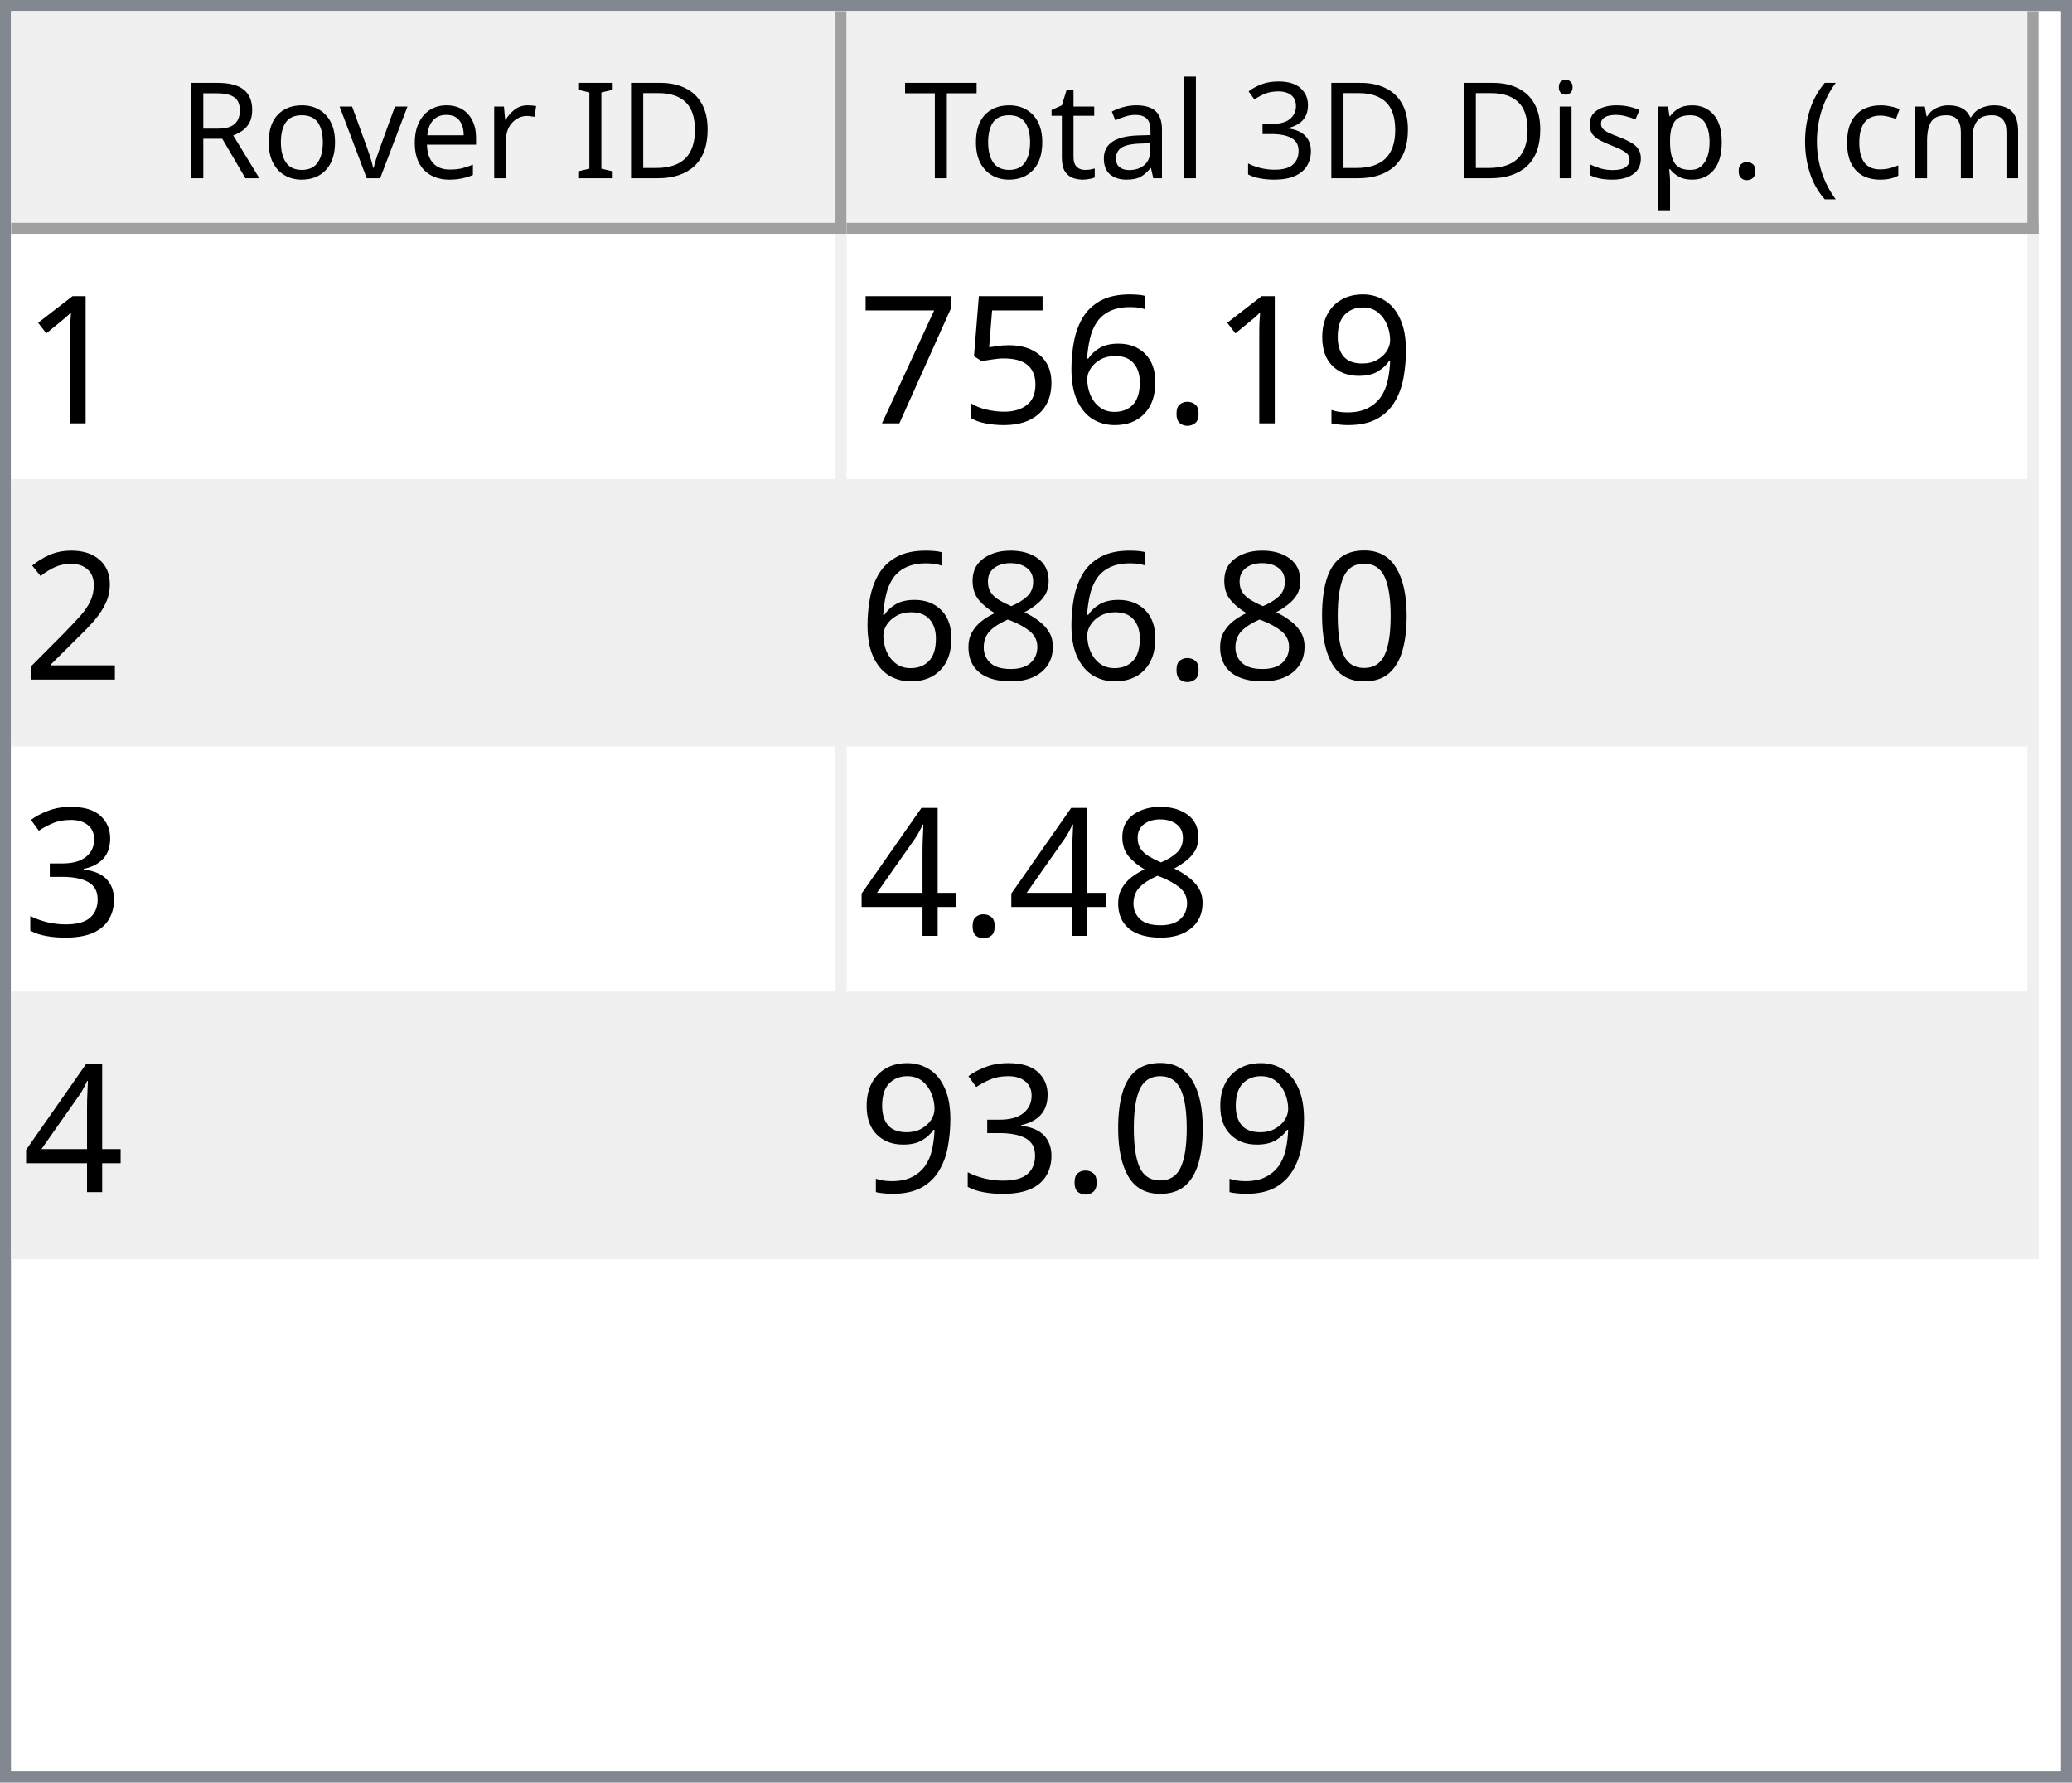
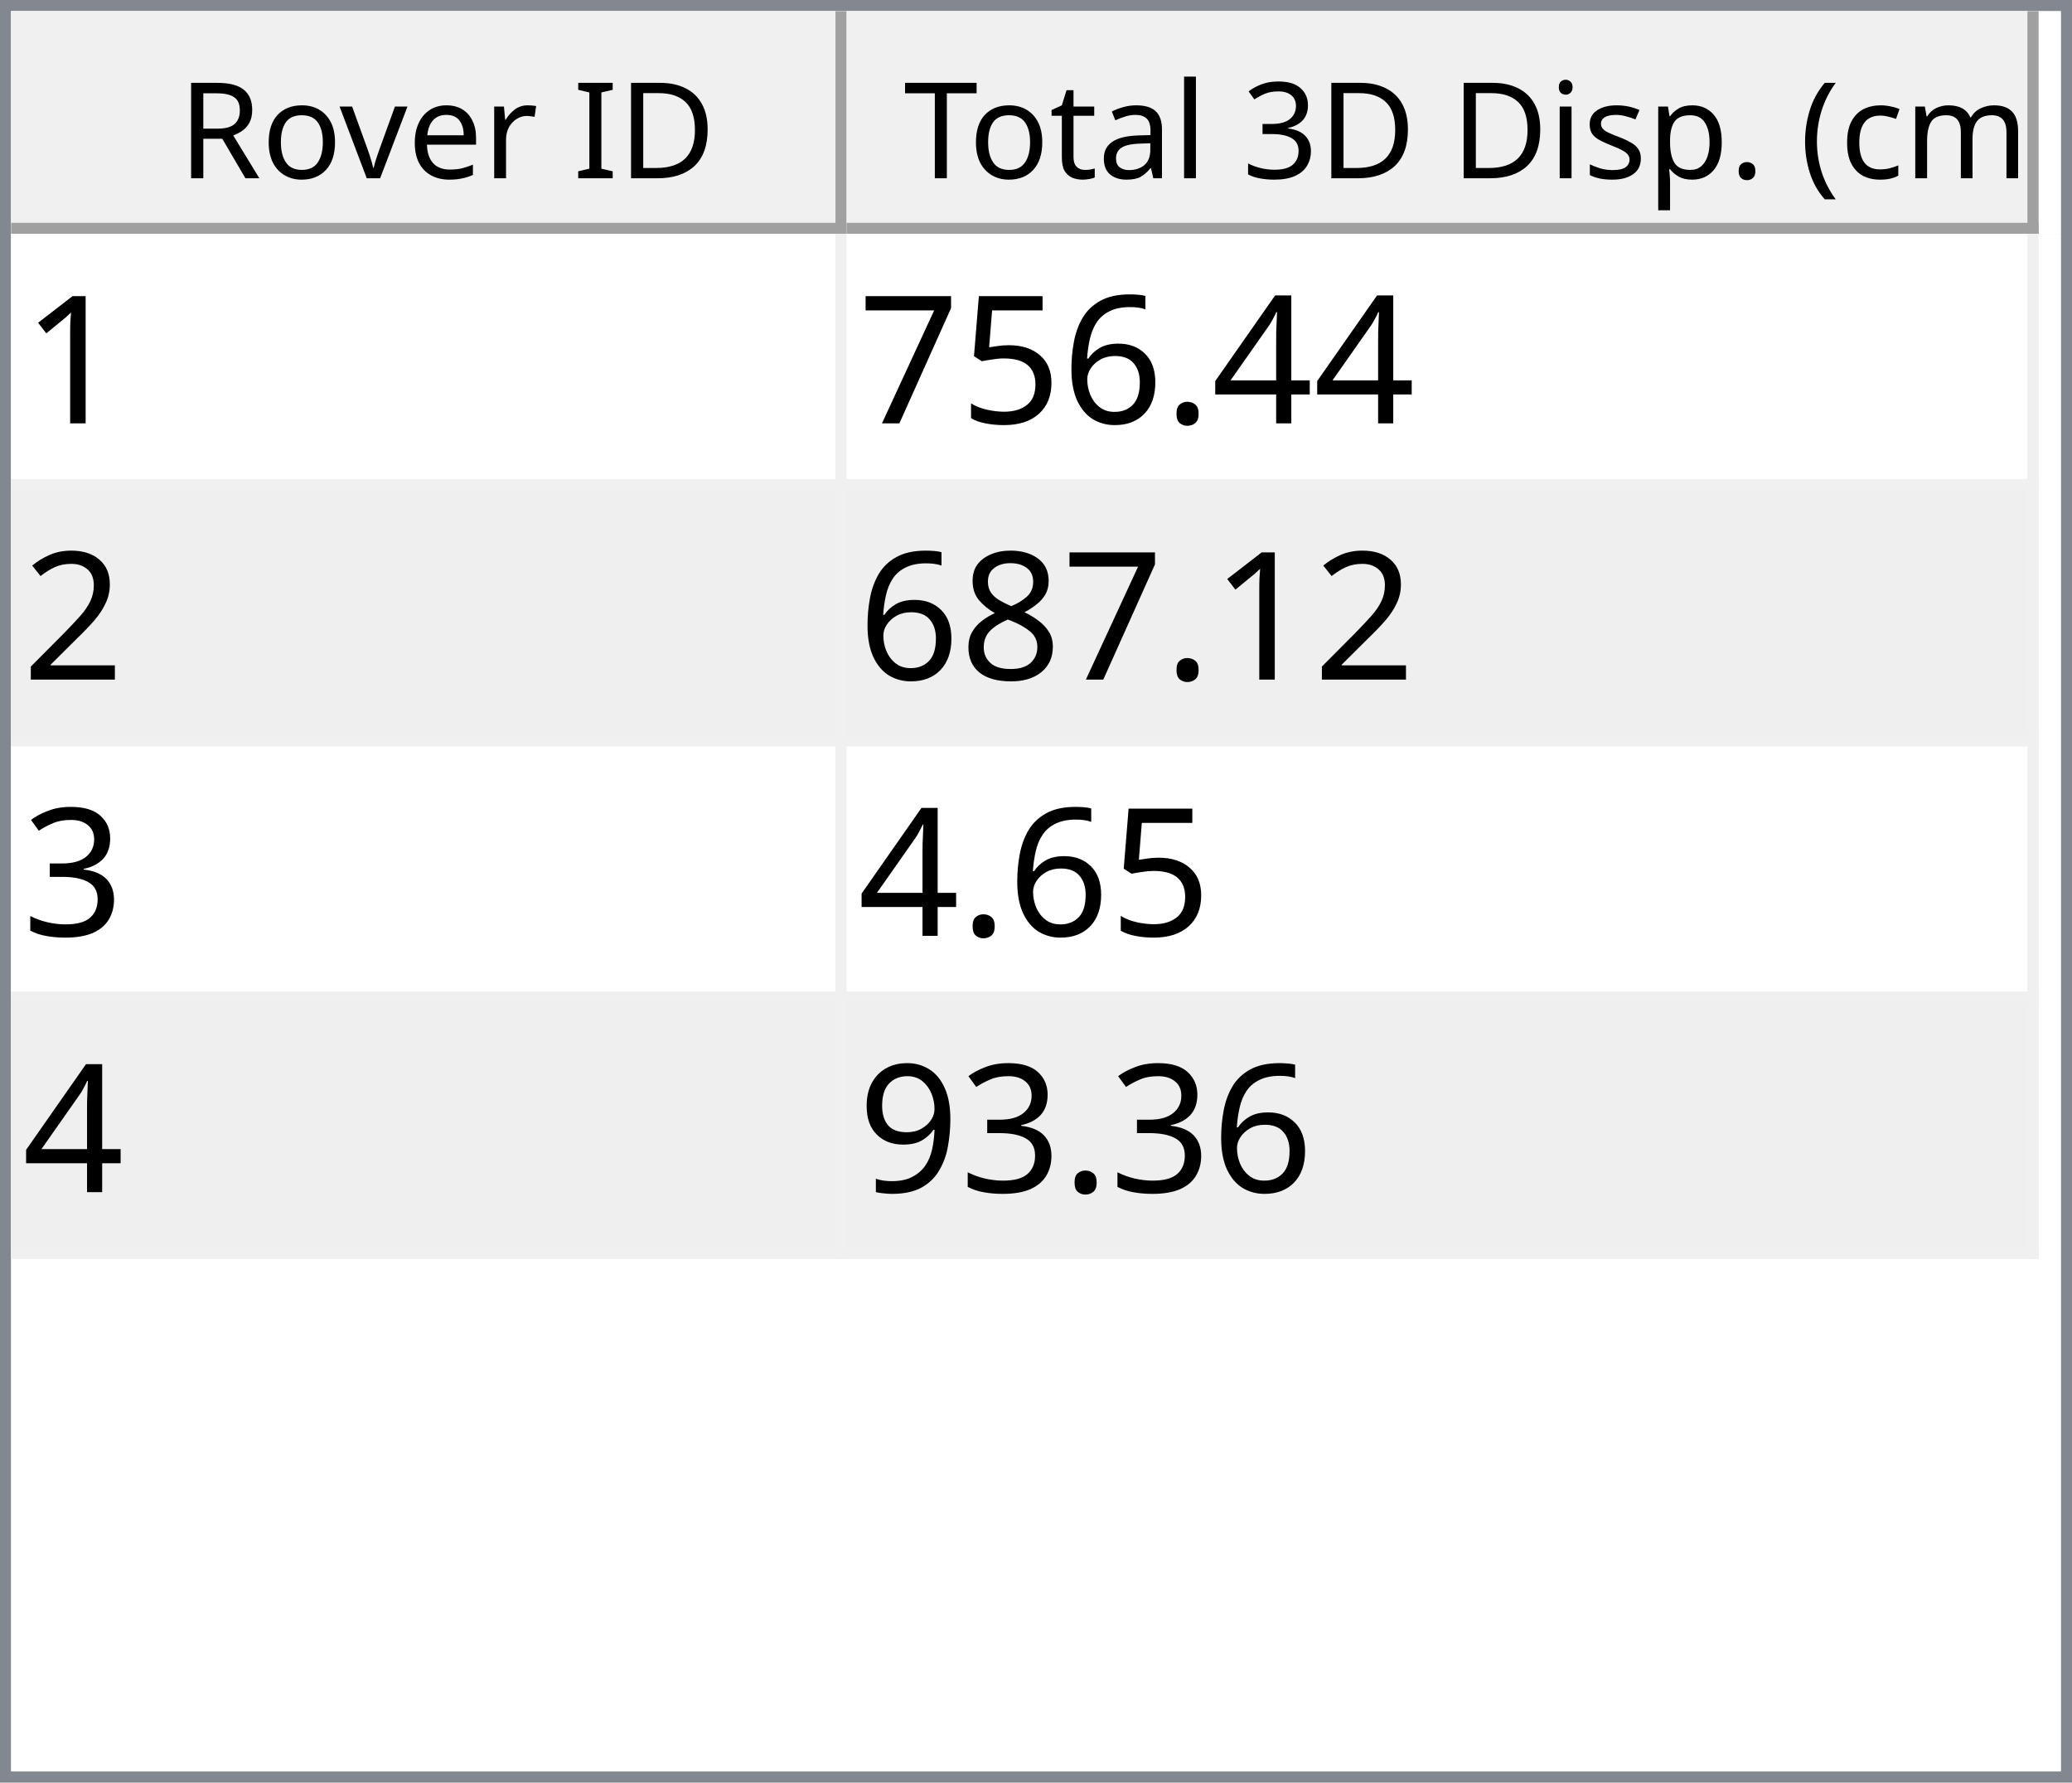
<svg xmlns="http://www.w3.org/2000/svg" style="fill-opacity:1; color-rendering:auto; color-interpolation:auto; text-rendering:auto; stroke:black; stroke-linecap:square; stroke-miterlimit:10; shape-rendering:auto; stroke-opacity:1; fill:black; stroke-dasharray:none; font-weight:normal; stroke-width:1; font-family:'Dialog'; font-style:normal; stroke-linejoin:miter; font-size:12px; stroke-dashoffset:0; image-rendering:auto;" width="186" height="160">
  <defs id="genericDefs" />
  <g>
    <defs id="defs1">
      <clipPath clipPathUnits="userSpaceOnUse" id="clipPath1">
        <path d="M0 0 L186 0 L186 160 L0 160 L0 0 Z" />
      </clipPath>
      <clipPath clipPathUnits="userSpaceOnUse" id="clipPath2">
        <path d="M0 0 L0 160 L186 160 L186 0 Z" />
      </clipPath>
      <clipPath clipPathUnits="userSpaceOnUse" id="clipPath3">
        <path d="M0 0 L0 20 L184 20 L184 0 Z" />
      </clipPath>
      <clipPath clipPathUnits="userSpaceOnUse" id="clipPath4">
        <path d="M0 0 L0 20 L75 20 L75 0 Z" />
      </clipPath>
      <clipPath clipPathUnits="userSpaceOnUse" id="clipPath5">
        <path d="M1 1 L1 19 L74 19 L74 1 Z" />
      </clipPath>
      <clipPath clipPathUnits="userSpaceOnUse" id="clipPath6">
        <path d="M0 0 L0 18 L73 18 L73 0 Z" />
      </clipPath>
      <clipPath clipPathUnits="userSpaceOnUse" id="clipPath7">
        <path d="M-0.5 -0.5 L-0.5 19.5 L74.5 19.5 L74.5 -0.5 Z" />
      </clipPath>
      <clipPath clipPathUnits="userSpaceOnUse" id="clipPath8">
        <path d="M0 0 L0 20 L107 20 L107 0 Z" />
      </clipPath>
      <clipPath clipPathUnits="userSpaceOnUse" id="clipPath9">
        <path d="M1 1 L1 19 L106 19 L106 1 Z" />
      </clipPath>
      <clipPath clipPathUnits="userSpaceOnUse" id="clipPath10">
        <path d="M0 0 L0 18 L105 18 L105 0 Z" />
      </clipPath>
      <clipPath clipPathUnits="userSpaceOnUse" id="clipPath11">
        <path d="M-0.5 -0.5 L-0.5 19.5 L106.5 19.5 L106.5 -0.5 Z" />
      </clipPath>
      <clipPath clipPathUnits="userSpaceOnUse" id="clipPath12">
        <path d="M0 0 L0 138 L184 138 L184 0 Z" />
      </clipPath>
      <clipPath clipPathUnits="userSpaceOnUse" id="clipPath13">
        <path d="M0 0 L0 92 L182 92 L182 0 Z" />
      </clipPath>
      <clipPath clipPathUnits="userSpaceOnUse" id="clipPath14">
        <path d="M-0.5 -0.5 L-0.5 91.5 L181.5 91.5 L181.5 -0.5 Z" />
      </clipPath>
      <clipPath clipPathUnits="userSpaceOnUse" id="clipPath15">
        <path d="M0 0 L0 22 L74 22 L74 0 Z" />
      </clipPath>
      <clipPath clipPathUnits="userSpaceOnUse" id="clipPath16">
        <path d="M0 0 L0 22 L106 22 L106 0 Z" />
      </clipPath>
      <font horiz-adv-x="64.551" id="font1">
        <font-face ascent="107.91" descent="25.098" units-per-em="100" style="font-style:normal; font-family:Segoe UI; font-weight:normal;" />
        <missing-glyph horiz-adv-x="64.551" d="M8.109 0 L8.109 68.266 L56.453 68.266 L56.453 0 L8.109 0 ZM15.328 7.234 L49.219 7.234 L49.219 61.031 L15.328 61.031 L15.328 7.234 Z" />
        <glyph unicode="D" horiz-adv-x="70.117" d="M9.188 0 L9.188 70.016 L28.516 70.016 Q65.531 70.016 65.531 35.891 Q65.531 19.672 55.25 9.836 Q44.969 0 27.734 0 L9.188 0 ZM17.391 62.594 L17.391 7.422 L27.828 7.422 Q41.609 7.422 49.273 14.797 Q56.938 22.172 56.938 35.688 Q56.938 62.594 28.328 62.594 L17.391 62.594 Z" />
        <glyph unicode="I" horiz-adv-x="26.611" d="M17.391 0 L9.188 0 L9.188 70.016 L17.391 70.016 L17.391 0 Z" />
        <glyph unicode=" " horiz-adv-x="27.393" d="" />
        <glyph unicode="r" horiz-adv-x="34.766" d="M34.188 41.891 Q32.078 43.5 28.125 43.5 Q23 43.5 19.555 38.672 Q16.109 33.844 16.109 25.484 L16.109 0 L8.109 0 L8.109 50 L16.109 50 L16.109 39.703 L16.312 39.703 Q18.016 44.969 21.531 47.922 Q25.047 50.875 29.391 50.875 Q32.516 50.875 34.188 50.203 L34.188 41.891 Z" />
        <glyph unicode="e" horiz-adv-x="52.295" d="M48.297 23 L12.984 23 Q13.188 14.656 17.484 10.109 Q21.781 5.562 29.297 5.562 Q37.75 5.562 44.828 11.141 L44.828 3.609 Q38.234 -1.172 27.391 -1.172 Q16.797 -1.172 10.742 5.641 Q4.688 12.453 4.688 24.812 Q4.688 36.469 11.305 43.82 Q17.922 51.172 27.734 51.172 Q37.547 51.172 42.922 44.828 Q48.297 38.484 48.297 27.203 L48.297 23 ZM40.094 29.781 Q40.047 36.719 36.75 40.578 Q33.453 44.438 27.594 44.438 Q21.922 44.438 17.969 40.383 Q14.016 36.328 13.094 29.781 L40.094 29.781 Z" />
        <glyph unicode="v" horiz-adv-x="47.9" d="M47.406 50 L27.484 0 L19.625 0 L0.688 50 L9.469 50 L22.172 13.672 Q23.578 9.672 23.922 6.688 L24.125 6.688 Q24.609 10.453 25.688 13.484 L38.969 50 L47.406 50 Z" />
        <glyph unicode="o" horiz-adv-x="58.594" d="M29 -1.172 Q17.922 -1.172 11.305 5.836 Q4.688 12.844 4.688 24.422 Q4.688 37.016 11.57 44.094 Q18.453 51.172 30.172 51.172 Q41.359 51.172 47.633 44.289 Q53.906 37.406 53.906 25.203 Q53.906 13.234 47.141 6.031 Q40.375 -1.172 29 -1.172 ZM29.594 44.438 Q21.875 44.438 17.383 39.188 Q12.891 33.938 12.891 24.703 Q12.891 15.828 17.43 10.695 Q21.969 5.562 29.594 5.562 Q37.359 5.562 41.531 10.594 Q45.703 15.625 45.703 24.906 Q45.703 34.281 41.531 39.359 Q37.359 44.438 29.594 44.438 Z" />
        <glyph unicode="R" horiz-adv-x="59.814" d="M59.375 0 L49.609 0 L37.891 19.625 Q36.281 22.359 34.766 24.289 Q33.25 26.219 31.664 27.438 Q30.078 28.656 28.25 29.219 Q26.422 29.781 24.125 29.781 L17.391 29.781 L17.391 0 L9.188 0 L9.188 70.016 L30.078 70.016 Q34.672 70.016 38.555 68.867 Q42.438 67.719 45.289 65.375 Q48.141 63.031 49.758 59.547 Q51.375 56.062 51.375 51.375 Q51.375 47.703 50.273 44.656 Q49.172 41.609 47.148 39.211 Q45.125 36.812 42.266 35.133 Q39.406 33.453 35.844 32.516 L35.844 32.328 Q37.594 31.547 38.891 30.547 Q40.188 29.547 41.359 28.18 Q42.531 26.812 43.68 25.078 Q44.828 23.344 46.234 21.047 L59.375 0 ZM17.391 62.594 L17.391 37.203 L28.516 37.203 Q31.594 37.203 34.203 38.133 Q36.812 39.062 38.719 40.797 Q40.625 42.531 41.703 45.047 Q42.781 47.562 42.781 50.688 Q42.781 56.297 39.141 59.445 Q35.5 62.594 28.609 62.594 L17.391 62.594 Z" />
        <glyph unicode=")" horiz-adv-x="30.176" d="M8.297 -15.922 L1.172 -15.922 Q16.406 2.344 16.406 26.812 Q16.406 51.469 1.078 70.016 L8.297 70.016 Q23.531 52.156 23.531 26.703 Q23.531 1.375 8.297 -15.922 Z" />
        <glyph unicode="m" horiz-adv-x="86.133" d="M79.109 0 L71.094 0 L71.094 28.719 Q71.094 37.016 68.531 40.727 Q65.969 44.438 59.906 44.438 Q54.781 44.438 51.195 39.75 Q47.609 35.062 47.609 28.516 L47.609 0 L39.594 0 L39.594 29.688 Q39.594 44.438 28.219 44.438 Q22.953 44.438 19.531 40.016 Q16.109 35.594 16.109 28.516 L16.109 0 L8.109 0 L8.109 50 L16.109 50 L16.109 42.094 L16.312 42.094 Q21.625 51.172 31.844 51.172 Q36.969 51.172 40.773 48.312 Q44.578 45.453 46 40.828 Q51.562 51.172 62.594 51.172 Q79.109 51.172 79.109 30.812 L79.109 0 Z" />
        <glyph unicode="c" horiz-adv-x="46.191" d="M42.188 2.297 Q36.422 -1.172 28.516 -1.172 Q17.828 -1.172 11.258 5.789 Q4.688 12.75 4.688 23.828 Q4.688 36.188 11.766 43.68 Q18.844 51.172 30.672 51.172 Q37.25 51.172 42.281 48.734 L42.281 40.531 Q36.719 44.438 30.375 44.438 Q22.703 44.438 17.797 38.945 Q12.891 33.453 12.891 24.516 Q12.891 15.719 17.508 10.641 Q22.125 5.562 29.891 5.562 Q36.422 5.562 42.188 9.906 L42.188 2.297 Z" />
        <glyph unicode="(" horiz-adv-x="30.176" d="M29.109 -15.922 L21.969 -15.922 Q6.844 1.375 6.844 26.703 Q6.844 52.156 21.969 70.016 L29.203 70.016 Q13.875 51.469 13.875 26.812 Q13.875 2.344 29.109 -15.922 Z" />
        <glyph unicode="." horiz-adv-x="21.68" d="M10.891 -1.078 Q8.641 -1.078 7.055 0.539 Q5.469 2.156 5.469 4.391 Q5.469 6.641 7.055 8.273 Q8.641 9.906 10.891 9.906 Q13.188 9.906 14.797 8.273 Q16.406 6.641 16.406 4.391 Q16.406 2.156 14.797 0.539 Q13.188 -1.078 10.891 -1.078 Z" />
        <glyph unicode="p" horiz-adv-x="58.789" d="M16.312 7.234 L16.109 7.234 L16.109 -23 L8.109 -23 L8.109 50 L16.109 50 L16.109 41.219 L16.312 41.219 Q22.219 51.172 33.594 51.172 Q43.266 51.172 48.688 44.461 Q54.109 37.75 54.109 26.469 Q54.109 13.922 48 6.375 Q41.891 -1.172 31.297 -1.172 Q21.578 -1.172 16.312 7.234 ZM16.109 27.391 L16.109 20.406 Q16.109 14.203 20.141 9.883 Q24.172 5.562 30.375 5.562 Q37.641 5.562 41.773 11.133 Q45.906 16.703 45.906 26.609 Q45.906 34.969 42.047 39.703 Q38.188 44.438 31.594 44.438 Q24.609 44.438 20.359 39.578 Q16.109 34.719 16.109 27.391 Z" />
        <glyph unicode="s" horiz-adv-x="42.432" d="M5.078 1.812 L5.078 10.406 Q11.625 5.562 19.484 5.562 Q30.031 5.562 30.031 12.594 Q30.031 14.594 29.125 15.992 Q28.219 17.391 26.68 18.461 Q25.141 19.531 23.07 20.383 Q21 21.234 18.609 22.172 Q15.281 23.484 12.766 24.828 Q10.25 26.172 8.57 27.859 Q6.891 29.547 6.031 31.695 Q5.172 33.844 5.172 36.719 Q5.172 40.234 6.789 42.945 Q8.406 45.656 11.086 47.484 Q13.766 49.312 17.211 50.242 Q20.656 51.172 24.312 51.172 Q30.812 51.172 35.938 48.922 L35.938 40.828 Q30.422 44.438 23.25 44.438 Q21 44.438 19.195 43.922 Q17.391 43.406 16.094 42.477 Q14.797 41.547 14.086 40.258 Q13.375 38.969 13.375 37.406 Q13.375 35.453 14.086 34.133 Q14.797 32.812 16.164 31.789 Q17.531 30.766 19.484 29.938 Q21.438 29.109 23.922 28.125 Q27.25 26.859 29.883 25.516 Q32.516 24.172 34.375 22.484 Q36.234 20.797 37.234 18.602 Q38.234 16.406 38.234 13.375 Q38.234 9.672 36.602 6.938 Q34.969 4.203 32.234 2.398 Q29.5 0.594 25.93 -0.289 Q22.359 -1.172 18.453 -1.172 Q10.75 -1.172 5.078 1.812 Z" />
        <glyph unicode="i" horiz-adv-x="24.219" d="M12.203 62.703 Q10.062 62.703 8.547 64.164 Q7.031 65.625 7.031 67.875 Q7.031 70.125 8.547 71.609 Q10.062 73.094 12.203 73.094 Q14.406 73.094 15.945 71.609 Q17.484 70.125 17.484 67.875 Q17.484 65.719 15.945 64.211 Q14.406 62.703 12.203 62.703 ZM16.109 0 L8.109 0 L8.109 50 L16.109 50 L16.109 0 Z" />
        <glyph unicode="3" horiz-adv-x="53.906" d="M46.531 19.828 Q46.531 15.094 44.75 11.211 Q42.969 7.328 39.719 4.57 Q36.469 1.812 31.93 0.297 Q27.391 -1.219 21.922 -1.219 Q11.922 -1.219 6 2.594 L6 11.188 Q13.094 5.609 22.219 5.609 Q25.875 5.609 28.828 6.539 Q31.781 7.469 33.906 9.227 Q36.031 10.984 37.18 13.477 Q38.328 15.969 38.328 19.094 Q38.328 32.812 18.797 32.812 L12.984 32.812 L12.984 39.594 L18.5 39.594 Q35.797 39.594 35.797 52.484 Q35.797 64.406 22.609 64.406 Q15.188 64.406 8.688 59.422 L8.688 67.188 Q15.375 71.188 24.609 71.188 Q29 71.188 32.57 69.969 Q36.141 68.75 38.68 66.555 Q41.219 64.359 42.609 61.281 Q44 58.203 44 54.5 Q44 40.672 30.031 36.719 L30.031 36.531 Q33.594 36.141 36.625 34.797 Q39.656 33.453 41.852 31.305 Q44.047 29.156 45.289 26.25 Q46.531 23.344 46.531 19.828 Z" />
        <glyph unicode="l" horiz-adv-x="24.219" d="M16.109 0 L8.109 0 L8.109 74.031 L16.109 74.031 L16.109 0 Z" />
        <glyph unicode="a" horiz-adv-x="50.879" d="M43.891 0 L35.891 0 L35.891 7.812 L35.688 7.812 Q30.469 -1.172 20.312 -1.172 Q12.844 -1.172 8.617 2.781 Q4.391 6.734 4.391 13.281 Q4.391 27.297 20.906 29.594 L35.891 31.688 Q35.891 44.438 25.594 44.438 Q16.547 44.438 9.281 38.281 L9.281 46.484 Q16.656 51.172 26.266 51.172 Q43.891 51.172 43.891 32.516 L43.891 0 ZM35.891 25.297 L23.828 23.641 Q18.266 22.859 15.43 20.875 Q12.594 18.891 12.594 13.875 Q12.594 10.203 15.211 7.883 Q17.828 5.562 22.172 5.562 Q28.125 5.562 32.008 9.742 Q35.891 13.922 35.891 20.312 L35.891 25.297 Z" />
        <glyph unicode="t" horiz-adv-x="33.887" d="M31.297 0.484 Q28.469 -1.078 23.828 -1.078 Q10.688 -1.078 10.688 13.578 L10.688 43.172 L2.094 43.172 L2.094 50 L10.688 50 L10.688 62.203 L18.703 64.797 L18.703 50 L31.297 50 L31.297 43.172 L18.703 43.172 L18.703 14.984 Q18.703 9.969 20.414 7.82 Q22.125 5.672 26.078 5.672 Q29.109 5.672 31.297 7.328 L31.297 0.484 Z" />
        <glyph unicode="T" horiz-adv-x="52.393" d="M50.594 62.594 L30.375 62.594 L30.375 0 L22.172 0 L22.172 62.594 L2 62.594 L2 70.016 L50.594 70.016 L50.594 62.594 Z" />
      </font>
      <font horiz-adv-x="75.0" id="font2">
        <font-face ascent="100.537" descent="21.973" units-per-em="100" style="font-style:normal; font-family:sans-serif; font-weight:normal;" />
        <missing-glyph horiz-adv-x="75.0" d="M12.5 0 L12.5 62.5 L62.5 62.5 L62.5 0 L12.5 0 ZM14.062 1.562 L60.938 1.562 L60.938 60.938 L14.062 60.938 L14.062 1.562 Z" />
        <glyph unicode="1" horiz-adv-x="55.615" d="M37.25 0 L28.469 0 L28.469 56 Q25.297 52.984 20.141 49.953 Q14.984 46.922 10.891 45.406 L10.891 53.906 Q18.266 57.375 23.781 62.305 Q29.297 67.234 31.594 71.875 L37.25 71.875 L37.25 0 Z" />
-         <glyph unicode="9" horiz-adv-x="55.615" d="M5.469 16.547 L13.922 17.328 Q14.984 11.375 18.016 8.688 Q21.047 6 25.781 6 Q29.828 6 32.883 7.859 Q35.938 9.719 37.891 12.82 Q39.844 15.922 41.164 21.195 Q42.484 26.469 42.484 31.938 Q42.484 32.516 42.438 33.688 Q39.797 29.5 35.234 26.883 Q30.672 24.266 25.344 24.266 Q16.453 24.266 10.305 30.711 Q4.156 37.156 4.156 47.703 Q4.156 58.594 10.578 65.234 Q17 71.875 26.656 71.875 Q33.641 71.875 39.43 68.117 Q45.219 64.359 48.219 57.398 Q51.219 50.438 51.219 37.25 Q51.219 23.531 48.242 15.406 Q45.266 7.281 39.383 3.031 Q33.5 -1.219 25.594 -1.219 Q17.188 -1.219 11.867 3.445 Q6.547 8.109 5.469 16.547 ZM41.453 48.141 Q41.453 55.719 37.43 60.156 Q33.406 64.594 27.734 64.594 Q21.875 64.594 17.531 59.812 Q13.188 55.031 13.188 47.406 Q13.188 40.578 17.312 36.305 Q21.438 32.031 27.484 32.031 Q33.594 32.031 37.523 36.305 Q41.453 40.578 41.453 48.141 Z" />
+         <glyph unicode="4" horiz-adv-x="55.615" d="M32.328 0 L32.328 17.141 L1.266 17.141 L1.266 25.203 L33.938 71.578 L41.109 71.578 L41.109 25.203 L50.781 25.203 L50.781 17.141 L41.109 17.141 L41.109 0 L32.328 0 ZM32.328 25.203 L32.328 57.469 L9.906 25.203 L32.328 25.203 Z" />
        <glyph unicode="." horiz-adv-x="27.783" d="M9.078 0 L9.078 10.016 L19.094 10.016 L19.094 0 L9.078 0 Z" />
        <glyph unicode="6" horiz-adv-x="55.615" d="M49.75 54.047 L41.016 53.375 Q39.844 58.547 37.703 60.891 Q34.125 64.656 28.906 64.656 Q24.703 64.656 21.531 62.312 Q17.391 59.281 14.992 53.469 Q12.594 47.656 12.5 36.922 Q15.672 41.75 20.266 44.094 Q24.859 46.438 29.891 46.438 Q38.672 46.438 44.852 39.969 Q51.031 33.5 51.031 23.25 Q51.031 16.5 48.125 10.719 Q45.219 4.938 40.141 1.859 Q35.062 -1.219 28.609 -1.219 Q17.625 -1.219 10.695 6.859 Q3.766 14.938 3.766 33.5 Q3.766 54.25 11.422 63.672 Q18.109 71.875 29.438 71.875 Q37.891 71.875 43.289 67.141 Q48.688 62.406 49.75 54.047 ZM13.875 23.188 Q13.875 18.656 15.797 14.508 Q17.719 10.359 21.188 8.18 Q24.656 6 28.469 6 Q34.031 6 38.039 10.492 Q42.047 14.984 42.047 22.703 Q42.047 30.125 38.086 34.398 Q34.125 38.672 28.125 38.672 Q22.172 38.672 18.023 34.398 Q13.875 30.125 13.875 23.188 Z" />
        <glyph unicode="5" horiz-adv-x="55.615" d="M4.156 18.75 L13.375 19.531 Q14.406 12.797 18.141 9.398 Q21.875 6 27.156 6 Q33.5 6 37.891 10.789 Q42.281 15.578 42.281 23.484 Q42.281 31 38.062 35.352 Q33.844 39.703 27 39.703 Q22.75 39.703 19.336 37.773 Q15.922 35.844 13.969 32.766 L5.719 33.844 L12.641 70.609 L48.25 70.609 L48.25 62.203 L19.672 62.203 L15.828 42.969 Q22.266 47.469 29.344 47.469 Q38.719 47.469 45.164 40.969 Q51.609 34.469 51.609 24.266 Q51.609 14.547 45.953 7.469 Q39.062 -1.219 27.156 -1.219 Q17.391 -1.219 11.211 4.25 Q5.031 9.719 4.156 18.75 Z" />
        <glyph unicode="7" horiz-adv-x="55.615" d="M4.734 62.203 L4.734 70.656 L51.078 70.656 L51.078 63.812 Q44.234 56.547 37.523 44.484 Q30.812 32.422 27.156 19.672 Q24.516 10.688 23.781 0 L14.75 0 Q14.891 8.453 18.062 20.414 Q21.234 32.375 27.172 43.484 Q33.109 54.594 39.797 62.203 L4.734 62.203 Z" />
        <glyph unicode="2" horiz-adv-x="55.615" d="M50.344 8.453 L50.344 0 L3.031 0 Q2.938 3.172 4.047 6.109 Q5.859 10.938 9.836 15.625 Q13.812 20.312 21.344 26.469 Q33.016 36.031 37.117 41.625 Q41.219 47.219 41.219 52.203 Q41.219 57.422 37.477 61.008 Q33.734 64.594 27.734 64.594 Q21.391 64.594 17.578 60.789 Q13.766 56.984 13.719 50.25 L4.688 51.172 Q5.609 61.281 11.664 66.578 Q17.719 71.875 27.938 71.875 Q38.234 71.875 44.242 66.164 Q50.25 60.453 50.25 52 Q50.25 47.703 48.492 43.555 Q46.734 39.406 42.656 34.812 Q38.578 30.219 29.109 22.219 Q21.188 15.578 18.945 13.211 Q16.703 10.844 15.234 8.453 L50.344 8.453 Z" />
-         <glyph unicode="0" horiz-adv-x="55.615" d="M4.156 35.297 Q4.156 48 6.766 55.742 Q9.375 63.484 14.523 67.68 Q19.672 71.875 27.484 71.875 Q33.25 71.875 37.594 69.555 Q41.938 67.234 44.773 62.867 Q47.609 58.5 49.219 52.227 Q50.828 45.953 50.828 35.297 Q50.828 22.703 48.242 14.969 Q45.656 7.234 40.508 3.008 Q35.359 -1.219 27.484 -1.219 Q17.141 -1.219 11.234 6.203 Q4.156 15.141 4.156 35.297 ZM13.188 35.297 Q13.188 17.672 17.312 11.836 Q21.438 6 27.484 6 Q33.547 6 37.672 11.859 Q41.797 17.719 41.797 35.297 Q41.797 52.984 37.672 58.789 Q33.547 64.594 27.391 64.594 Q21.344 64.594 17.719 59.469 Q13.188 52.938 13.188 35.297 Z" />
        <glyph unicode="8" horiz-adv-x="55.615" d="M17.672 38.812 Q12.203 40.828 9.57 44.539 Q6.938 48.25 6.938 53.422 Q6.938 61.234 12.555 66.555 Q18.172 71.875 27.484 71.875 Q36.859 71.875 42.578 66.43 Q48.297 60.984 48.297 53.172 Q48.297 48.188 45.68 44.508 Q43.062 40.828 37.75 38.812 Q44.344 36.672 47.781 31.883 Q51.219 27.094 51.219 20.453 Q51.219 11.281 44.727 5.031 Q38.234 -1.219 27.641 -1.219 Q17.047 -1.219 10.547 5.055 Q4.047 11.328 4.047 20.703 Q4.047 27.688 7.594 32.398 Q11.141 37.109 17.672 38.812 ZM15.922 53.719 Q15.922 48.641 19.195 45.414 Q22.469 42.188 27.688 42.188 Q32.766 42.188 36.016 45.383 Q39.266 48.578 39.266 53.219 Q39.266 58.062 35.914 61.359 Q32.562 64.656 27.594 64.656 Q22.562 64.656 19.242 61.43 Q15.922 58.203 15.922 53.719 ZM13.094 20.656 Q13.094 16.891 14.875 13.375 Q16.656 9.859 20.172 7.93 Q23.688 6 27.734 6 Q34.031 6 38.133 10.055 Q42.234 14.109 42.234 20.359 Q42.234 26.703 38.016 30.859 Q33.797 35.016 27.438 35.016 Q21.234 35.016 17.164 30.914 Q13.094 26.812 13.094 20.656 Z" />
        <glyph unicode="3" horiz-adv-x="55.615" d="M4.203 18.891 L12.984 20.062 Q14.5 12.594 18.141 9.297 Q21.781 6 27 6 Q33.203 6 37.477 10.297 Q41.75 14.594 41.75 20.953 Q41.75 27 37.797 30.93 Q33.844 34.859 27.734 34.859 Q25.25 34.859 21.531 33.891 L22.516 41.609 Q23.391 41.5 23.922 41.5 Q29.547 41.5 34.039 44.43 Q38.531 47.359 38.531 53.469 Q38.531 58.297 35.258 61.477 Q31.984 64.656 26.812 64.656 Q21.688 64.656 18.266 61.43 Q14.844 58.203 13.875 51.766 L5.078 53.328 Q6.688 62.156 12.398 67.016 Q18.109 71.875 26.609 71.875 Q32.469 71.875 37.398 69.359 Q42.328 66.844 44.945 62.5 Q47.562 58.156 47.562 53.266 Q47.562 48.641 45.07 44.828 Q42.578 41.016 37.703 38.766 Q44.047 37.312 47.562 32.695 Q51.078 28.078 51.078 21.141 Q51.078 11.766 44.242 5.25 Q37.406 -1.266 26.953 -1.266 Q17.531 -1.266 11.305 4.352 Q5.078 9.969 4.203 18.891 Z" />
-         <glyph unicode="4" horiz-adv-x="55.615" d="M32.328 0 L32.328 17.141 L1.266 17.141 L1.266 25.203 L33.938 71.578 L41.109 71.578 L41.109 25.203 L50.781 25.203 L50.781 17.141 L41.109 17.141 L41.109 0 L32.328 0 ZM32.328 25.203 L32.328 57.469 L9.906 25.203 L32.328 25.203 Z" />
+         <glyph unicode="9" horiz-adv-x="55.615" d="M5.469 16.547 L13.922 17.328 Q14.984 11.375 18.016 8.688 Q21.047 6 25.781 6 Q29.828 6 32.883 7.859 Q35.938 9.719 37.891 12.82 Q39.844 15.922 41.164 21.195 Q42.484 26.469 42.484 31.938 Q42.484 32.516 42.438 33.688 Q39.797 29.5 35.234 26.883 Q30.672 24.266 25.344 24.266 Q16.453 24.266 10.305 30.711 Q4.156 37.156 4.156 47.703 Q4.156 58.594 10.578 65.234 Q17 71.875 26.656 71.875 Q33.641 71.875 39.43 68.117 Q45.219 64.359 48.219 57.398 Q51.219 50.438 51.219 37.25 Q51.219 23.531 48.242 15.406 Q45.266 7.281 39.383 3.031 Q33.5 -1.219 25.594 -1.219 Q17.188 -1.219 11.867 3.445 Q6.547 8.109 5.469 16.547 ZM41.453 48.141 Q41.453 55.719 37.43 60.156 Q33.406 64.594 27.734 64.594 Q21.875 64.594 17.531 59.812 Q13.188 55.031 13.188 47.406 Q13.188 40.578 17.312 36.305 Q21.438 32.031 27.484 32.031 Q33.594 32.031 37.523 36.305 Q41.453 40.578 41.453 48.141 Z" />
      </font>
    </defs>
    <g style="fill:white; stroke:white;">
      <rect x="0" y="0" width="186" style="clip-path:url(#clipPath1); stroke:none;" height="160" />
    </g>
    <g style="fill:white; text-rendering:optimizeSpeed; color-rendering:optimizeSpeed; image-rendering:optimizeSpeed; shape-rendering:crispEdges; stroke:white; color-interpolation:sRGB;">
      <rect x="0" width="186" height="160" y="0" style="stroke:none;" />
      <path style="stroke:none;" d="M0 160 L186 160 L186 0 L0 0 Z" />
    </g>
    <g style="fill:rgb(240,240,240); font-family:'Segoe UI'; stroke:rgb(240,240,240);">
      <rect x="0" y="0" width="186" style="clip-path:url(#clipPath2); stroke:none;" height="160" />
    </g>
    <g style="fill:rgb(130,135,144); font-family:'Segoe UI'; stroke:rgb(130,135,144);">
      <path d="M0 0 L186 0 L186 160 L0 160 L0 0 ZM1 1 L185 1 L185 159 L1 159 L1 1 Z" style="fill-rule:evenodd; clip-path:url(#clipPath2); stroke:none;" />
    </g>
    <g style="fill:white; font-family:'Segoe UI'; stroke:white;" transform="translate(1,1)">
      <rect x="0" y="0" width="184" style="clip-path:url(#clipPath3); stroke:none;" height="20" />
    </g>
    <g style="fill:rgb(240,240,240); font-family:'Segoe UI'; stroke:rgb(240,240,240);" transform="translate(1,1)">
      <rect x="0" y="0" width="75" style="clip-path:url(#clipPath4); stroke:none;" height="20" />
    </g>
    <g style="font-family:'Segoe UI';" transform="translate(2,2)">
      <text x="14" xml:space="preserve" y="14" style="clip-path:url(#clipPath6); stroke:none;">Rover ID</text>
    </g>
    <g style="fill:rgb(160,160,160); font-family:'Segoe UI'; stroke:rgb(160,160,160); stroke-linejoin:bevel;" transform="translate(1.5,1.5)">
      <line x1="74" x2="74" y1="0" style="fill:none; clip-path:url(#clipPath7);" y2="19" />
    </g>
    <g style="fill:rgb(160,160,160); font-family:'Segoe UI'; stroke:rgb(160,160,160); stroke-linejoin:bevel;" transform="matrix(1,0,0,1,1,1) translate(0.5,0.5)">
      <line x1="0" x2="74" y1="19" style="fill:none; clip-path:url(#clipPath7);" y2="19" />
    </g>
    <g style="fill:rgb(240,240,240); font-family:'Segoe UI'; stroke:rgb(240,240,240);" transform="translate(76,1)">
      <rect x="0" y="0" width="107" style="clip-path:url(#clipPath8); stroke:none;" height="20" />
    </g>
    <g style="font-family:'Segoe UI';" transform="translate(77,2)">
      <text x="1" xml:space="preserve" y="14" style="clip-path:url(#clipPath10); stroke:none;"> Total 3D Disp. (cm)</text>
    </g>
    <g style="fill:rgb(160,160,160); font-family:'Segoe UI'; stroke:rgb(160,160,160); stroke-linejoin:bevel;" transform="translate(76.5,1.5)">
      <line x1="106" x2="106" y1="0" style="fill:none; clip-path:url(#clipPath11);" y2="19" />
    </g>
    <g style="fill:rgb(160,160,160); font-family:'Segoe UI'; stroke:rgb(160,160,160); stroke-linejoin:bevel;" transform="matrix(1,0,0,1,76,1) translate(0.5,0.5)">
      <line x1="0" x2="106" y1="19" style="fill:none; clip-path:url(#clipPath11);" y2="19" />
    </g>
    <g style="fill:white; font-family:'Segoe UI'; stroke:white;" transform="translate(1,21)">
      <rect x="0" y="0" width="184" style="clip-path:url(#clipPath12); stroke:none;" height="138" />
    </g>
    <g style="fill:rgb(240,240,240); font-size:16px; font-family:sans-serif; stroke:rgb(240,240,240);" transform="translate(1,21)">
      <rect x="0" y="0" width="182" style="clip-path:url(#clipPath13); stroke:none;" height="92" />
      <line transform="translate(0.5,0.5)" x1="0" x2="181" y1="22" style="clip-path:url(#clipPath14); fill:none; stroke-linejoin:bevel;" y2="22" />
    </g>
    <g transform="matrix(1,0,0,1,1,21) translate(0.5,0.5)" style="fill:rgb(240,240,240); font-size:16px; font-family:sans-serif; stroke:rgb(240,240,240); stroke-linejoin:bevel;">
      <line x1="0" x2="181" y1="45" style="fill:none; clip-path:url(#clipPath14);" y2="45" />
    </g>
    <g transform="matrix(1,0,0,1,1,21) translate(0.5,0.5)" style="fill:rgb(240,240,240); font-size:16px; font-family:sans-serif; stroke:rgb(240,240,240); stroke-linejoin:bevel;">
      <line x1="0" x2="181" y1="68" style="fill:none; clip-path:url(#clipPath14);" y2="68" />
    </g>
    <g transform="matrix(1,0,0,1,1,21) translate(0.5,0.5)" style="fill:rgb(240,240,240); font-size:16px; font-family:sans-serif; stroke:rgb(240,240,240); stroke-linejoin:bevel;">
      <line x1="0" x2="181" y1="91" style="fill:none; clip-path:url(#clipPath14);" y2="91" />
    </g>
    <g transform="matrix(1,0,0,1,1,21) translate(0.5,0.5)" style="fill:rgb(240,240,240); font-size:16px; font-family:sans-serif; stroke:rgb(240,240,240); stroke-linejoin:bevel;">
      <line x1="74" x2="74" y1="0" style="fill:none; clip-path:url(#clipPath14);" y2="91" />
    </g>
    <g transform="matrix(1,0,0,1,1,21) translate(0.5,0.5)" style="fill:rgb(240,240,240); font-size:16px; font-family:sans-serif; stroke:rgb(240,240,240); stroke-linejoin:bevel;">
      <line x1="181" x2="181" y1="0" style="fill:none; clip-path:url(#clipPath14);" y2="91" />
    </g>
    <g style="fill:white; font-size:16px; font-family:sans-serif; stroke:white;" transform="matrix(1,0,0,1,1,21)">
      <rect x="0" y="0" width="74" style="clip-path:url(#clipPath15); stroke:none;" height="22" />
      <text x="1" y="17" style="fill:black; clip-path:url(#clipPath15); stroke:none;" xml:space="preserve">1</text>
    </g>
    <g style="fill:white; font-size:16px; font-family:sans-serif; stroke:white;" transform="matrix(1,0,0,1,1,21) translate(75,0)">
      <rect x="0" y="0" width="106" style="clip-path:url(#clipPath16); stroke:none;" height="22" />
-       <text x="1" y="17" style="fill:black; clip-path:url(#clipPath16); stroke:none;" xml:space="preserve">756.19</text>
+       <text x="1" y="17" style="fill:black; clip-path:url(#clipPath16); stroke:none;" xml:space="preserve">756.44</text>
    </g>
    <g style="fill:rgb(239,239,239); font-size:16px; font-family:sans-serif; stroke:rgb(239,239,239);" transform="matrix(1,0,0,1,1,21) translate(0,23)">
      <rect x="0" y="0" width="74" style="clip-path:url(#clipPath15); stroke:none;" height="22" />
      <text x="1" y="17" style="fill:black; clip-path:url(#clipPath15); stroke:none;" xml:space="preserve">2</text>
    </g>
    <g style="fill:rgb(239,239,239); font-size:16px; font-family:sans-serif; stroke:rgb(239,239,239);" transform="matrix(1,0,0,1,1,21) translate(75,23)">
      <rect x="0" y="0" width="106" style="clip-path:url(#clipPath16); stroke:none;" height="22" />
-       <text x="1" y="17" style="fill:black; clip-path:url(#clipPath16); stroke:none;" xml:space="preserve">686.80</text>
+       <text x="1" y="17" style="fill:black; clip-path:url(#clipPath16); stroke:none;" xml:space="preserve">687.12</text>
    </g>
    <g style="fill:white; font-size:16px; font-family:sans-serif; stroke:white;" transform="matrix(1,0,0,1,1,21) translate(0,46)">
      <rect x="0" y="0" width="74" style="clip-path:url(#clipPath15); stroke:none;" height="22" />
      <text x="1" y="17" style="fill:black; clip-path:url(#clipPath15); stroke:none;" xml:space="preserve">3</text>
    </g>
    <g style="fill:white; font-size:16px; font-family:sans-serif; stroke:white;" transform="matrix(1,0,0,1,1,21) translate(75,46)">
      <rect x="0" y="0" width="106" style="clip-path:url(#clipPath16); stroke:none;" height="22" />
-       <text x="1" y="17" style="fill:black; clip-path:url(#clipPath16); stroke:none;" xml:space="preserve">4.48</text>
+       <text x="1" y="17" style="fill:black; clip-path:url(#clipPath16); stroke:none;" xml:space="preserve">4.65</text>
    </g>
    <g style="fill:rgb(239,239,239); font-size:16px; font-family:sans-serif; stroke:rgb(239,239,239);" transform="matrix(1,0,0,1,1,21) translate(0,69)">
      <rect x="0" y="0" width="74" style="clip-path:url(#clipPath15); stroke:none;" height="22" />
      <text x="1" y="17" style="fill:black; clip-path:url(#clipPath15); stroke:none;" xml:space="preserve">4</text>
    </g>
    <g style="fill:rgb(239,239,239); font-size:16px; font-family:sans-serif; stroke:rgb(239,239,239);" transform="matrix(1,0,0,1,1,21) translate(75,69)">
      <rect x="0" y="0" width="106" style="clip-path:url(#clipPath16); stroke:none;" height="22" />
-       <text x="1" y="17" style="fill:black; clip-path:url(#clipPath16); stroke:none;" xml:space="preserve">93.09</text>
+       <text x="1" y="17" style="fill:black; clip-path:url(#clipPath16); stroke:none;" xml:space="preserve">93.36</text>
    </g>
  </g>
</svg>
